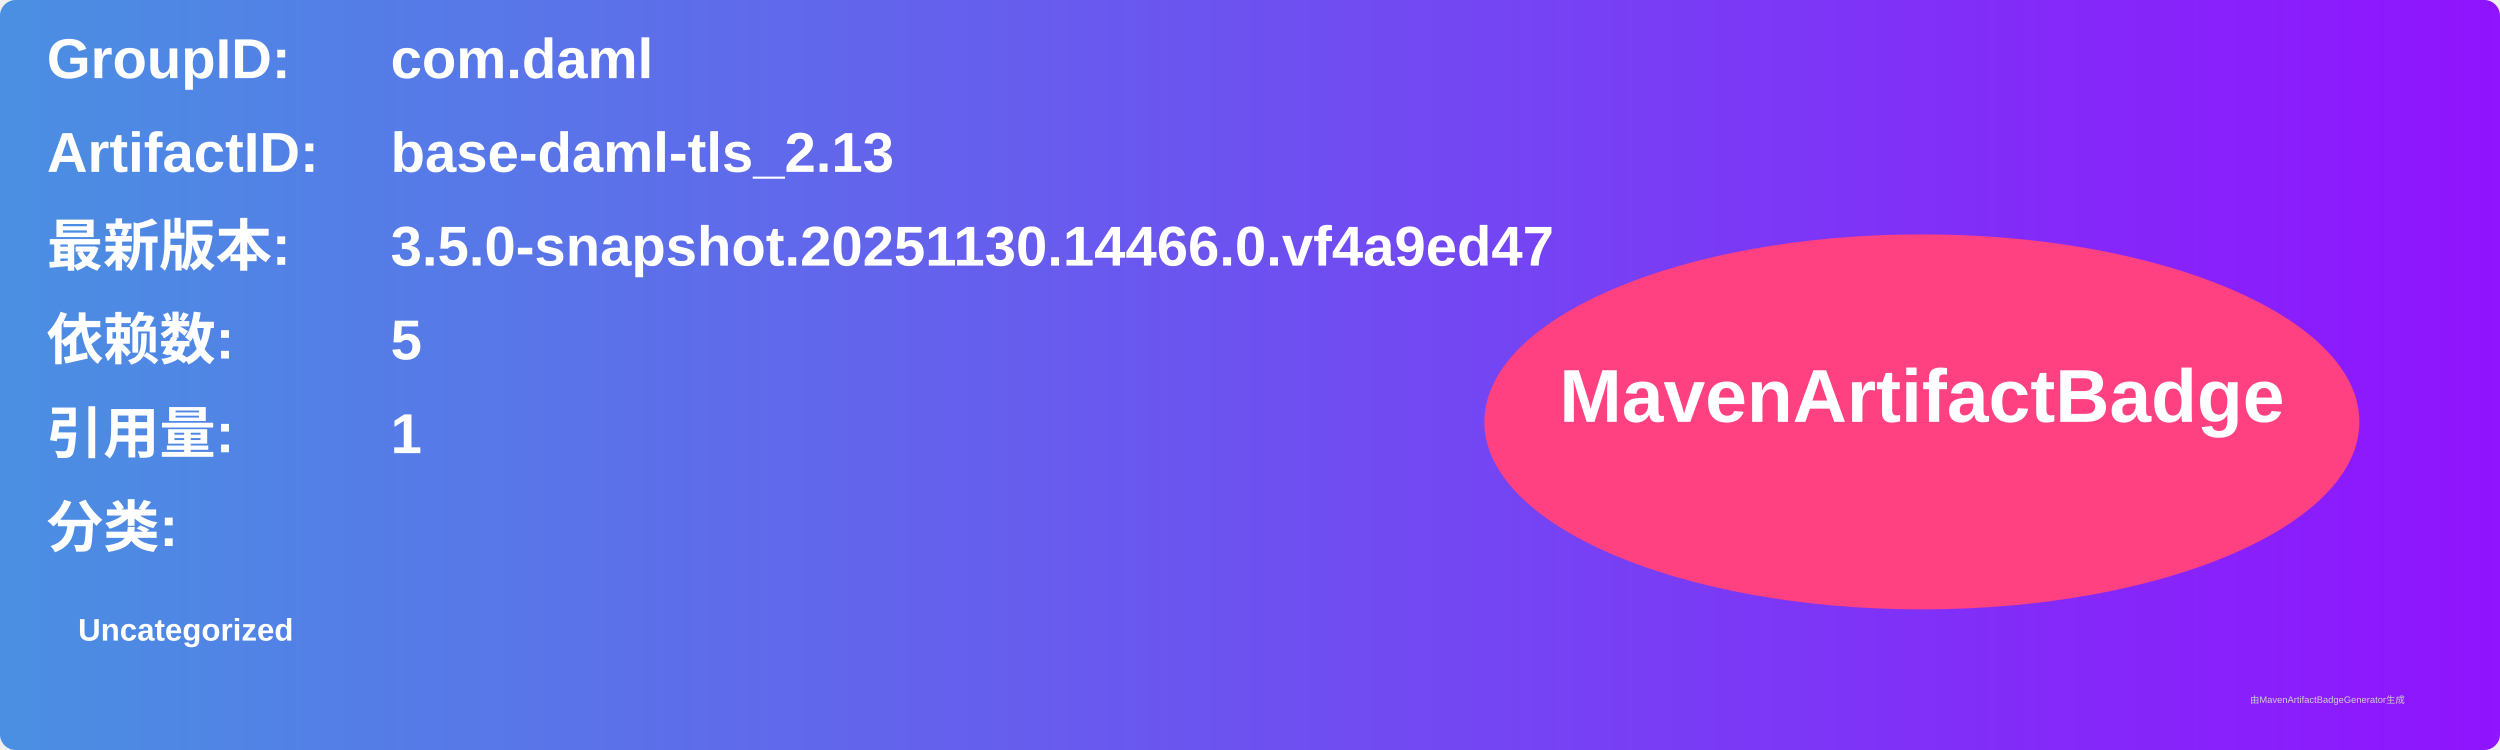
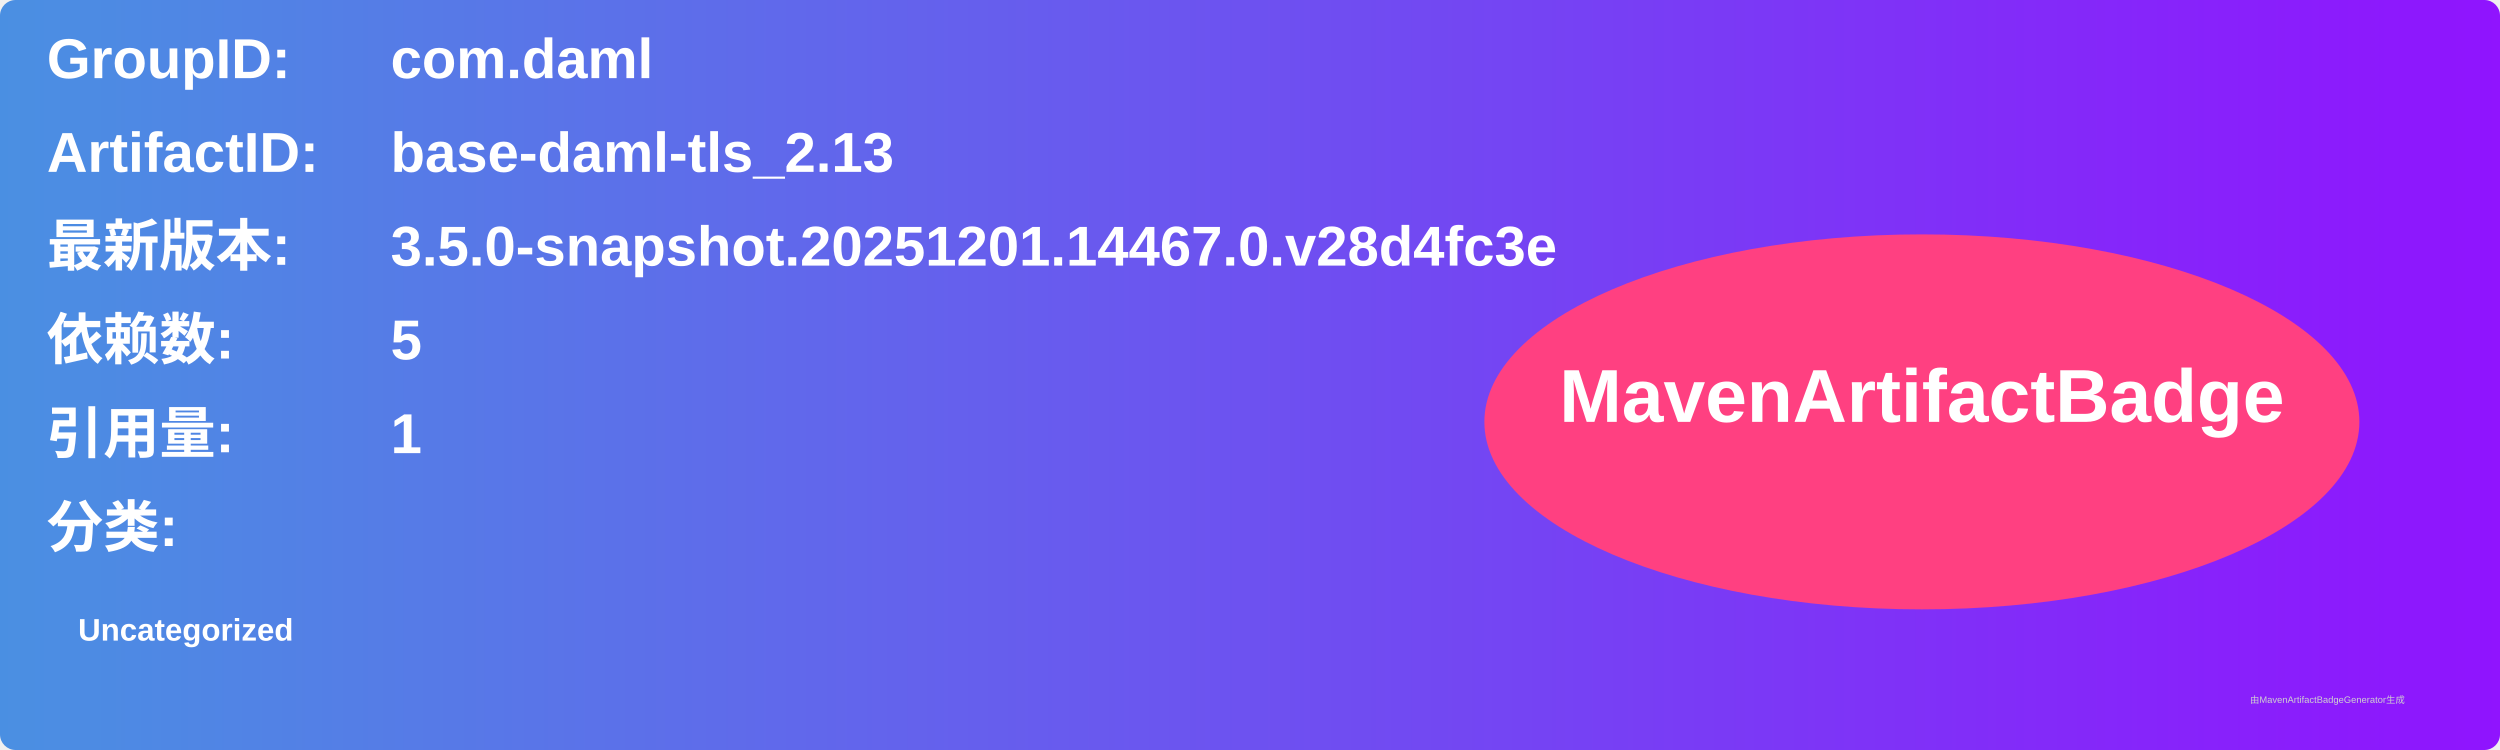
<svg xmlns="http://www.w3.org/2000/svg" width="800" height="240" viewBox="0 0 800 240">
  <linearGradient id="grad" x1="0%" y1="0%" x2="100%" y2="0%">
    <stop offset="0%" stop-color="#4a90e2" />
    <stop offset="100%" stop-color="#9013fe" />
  </linearGradient>
  <rect width="100%" height="100%" rx="5" ry="5" fill="url(#grad)" />
  <g transform="translate(15, 15)">
    <text x="0" y="10" font-family="Arial" font-size="18" fill="white" font-weight="bold" width="260">GroupID:</text>
    <text x="110" y="10" font-family="Arial" font-size="18" fill="white" font-weight="bold" width="460">com.daml</text>
    <text x="0" y="40" font-family="Arial" font-size="18" fill="white" font-weight="bold" width="260">ArtifactID:</text>
    <text x="110" y="40" font-family="Arial" font-size="18" fill="white" font-weight="bold" width="460">base-daml-tls_2.13</text>
    <text x="0" y="70" font-family="Arial" font-size="18" fill="white" font-weight="bold">最新版本:</text>
    <text x="110" y="70" font-family="Arial" font-size="18" fill="white" font-weight="bold">
-       <tspan font-weight="bold">3.5.0-snapshot.20251130.14466.0.vf4a9ed47</tspan>
+       <tspan font-weight="bold">3.5.0-snapshot.20251201.14467.0.v28d4fc3e</tspan>
    </text>
    <text x="0" y="100" font-family="Arial" font-size="18" fill="white" font-weight="bold">依赖数: </text>
    <text x="110" y="100" font-family="Arial" font-size="18" fill="white">
      <tspan font-weight="bold">5</tspan>
    </text>
    <text x="0" y="130" font-family="Arial" font-size="18" fill="white" font-weight="bold">引用量: </text>
    <text x="110" y="130" font-family="Arial" font-size="18" fill="white">
      <tspan font-weight="bold">1</tspan>
    </text>
    <text x="0" y="160" font-family="Arial" font-size="18" fill="white" font-weight="bold">分类:</text>
    <text x="10" y="190" font-family="Arial" font-size="10" fill="white">
      <tspan font-weight="bold">Uncategorized</tspan>
    </text>
    <ellipse cx="600" cy="120" rx="140" ry="60" fill="#ff4081" />
    <text x="600" y="120" text-anchor="middle" font-family="Arial" font-size="24" fill="white" font-weight="bold">MavenArtifactBadge</text>
  </g>
  <text x="720" y="225" font-family="Arial" font-size="3" fill="#d0d0d0">由MavenArtifactBadgeGenerator生成</text>
</svg>
